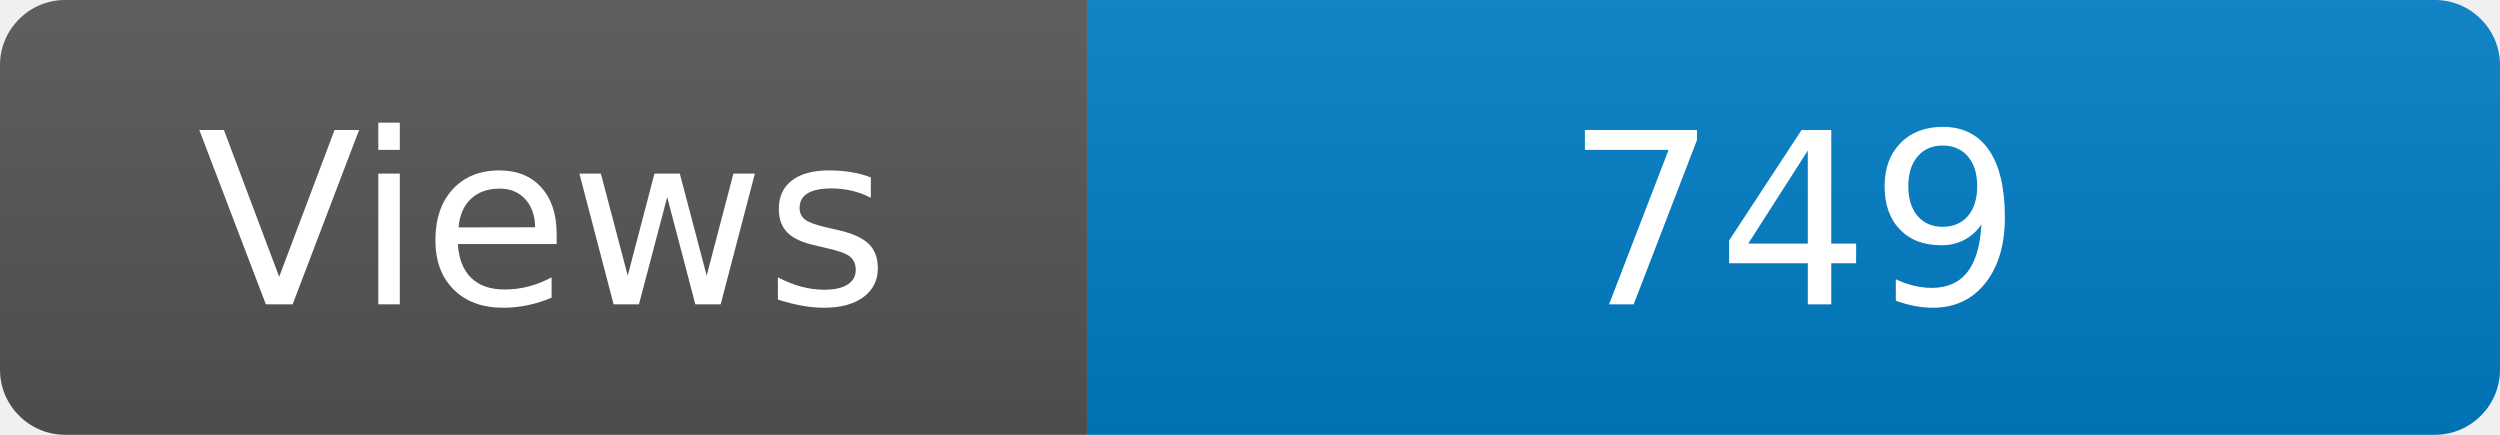
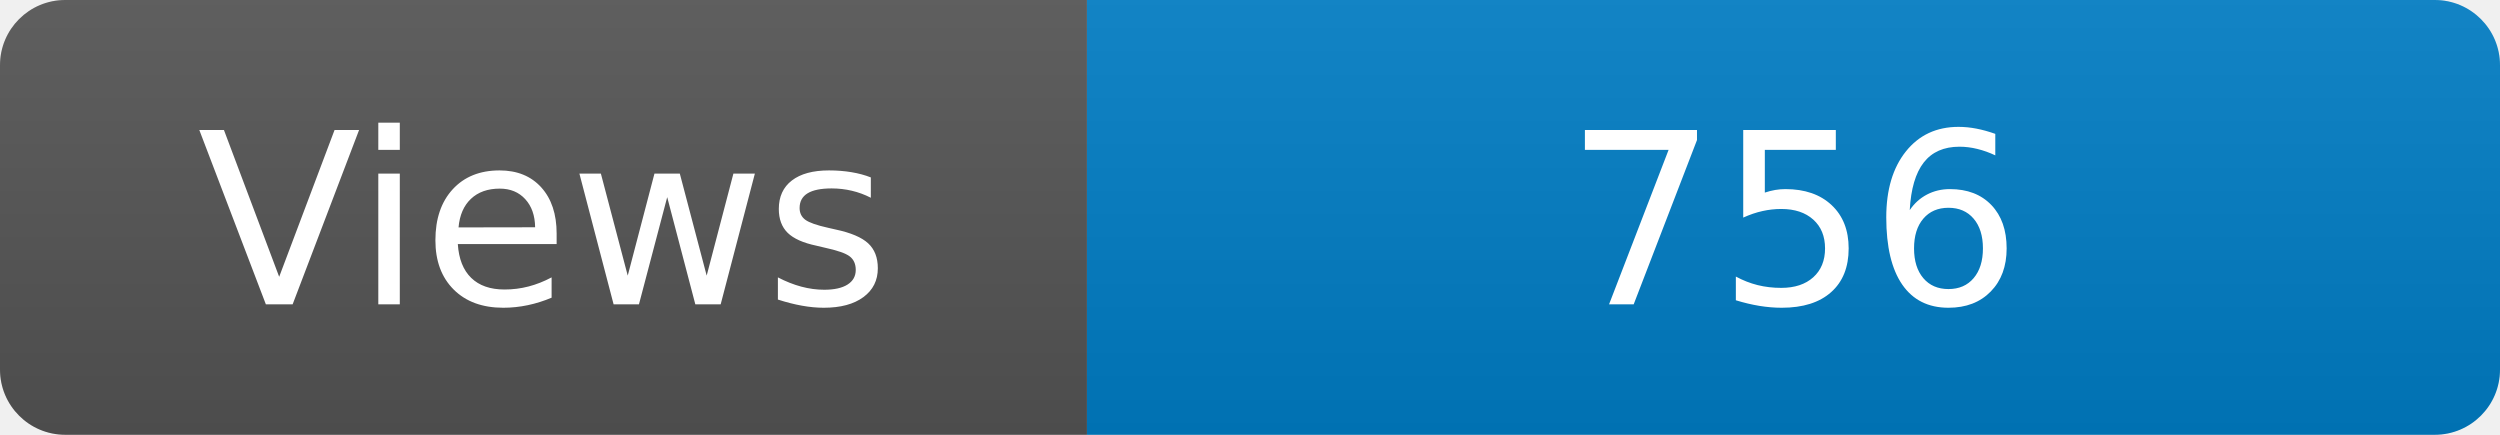
<svg xmlns="http://www.w3.org/2000/svg" width="115" height="20" role="img" aria-label="Maintained?: yes">
  <linearGradient id="s" x2="0" y2="100%">
    <stop offset="0" stop-color="#bbb" stop-opacity=".1" />
    <stop offset="1" stop-opacity=".1" />
  </linearGradient>
  <clipPath id="r">
    <rect width="115" height="20" rx="3" fill="#fff" />
  </clipPath>
  <g clip-path="url(#r)">
    <rect width="50" height="20" fill="#555" />
    <rect x="50" width="160" height="20" fill="#007ec6" />
    <rect width="115" height="20" fill="url(#s)" />
  </g>
  <g fill="#fff" text-anchor="middle" font-family="Verdana,Geneva,DejaVu Sans,sans-serif" font-size="110">
    <text x="250" y="140" transform="scale(.1)" fill="#fff">Views</text>
-     <text x="825" y="140" transform="scale(.1)" fill="#fff">749</text>
+     <text x="825" y="140" transform="scale(.1)" fill="#fff">756</text>
  </g>
</svg>
